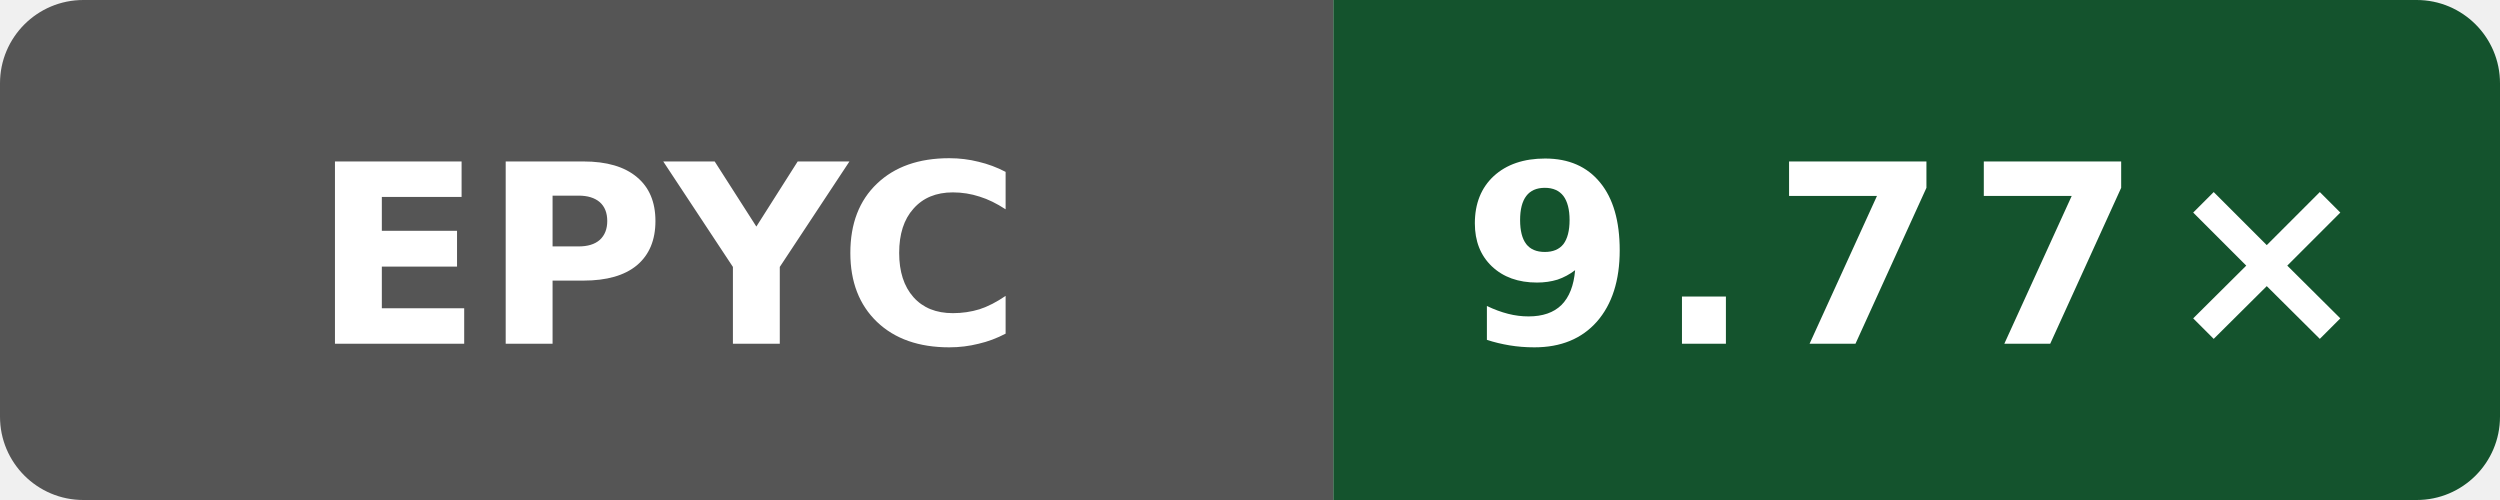
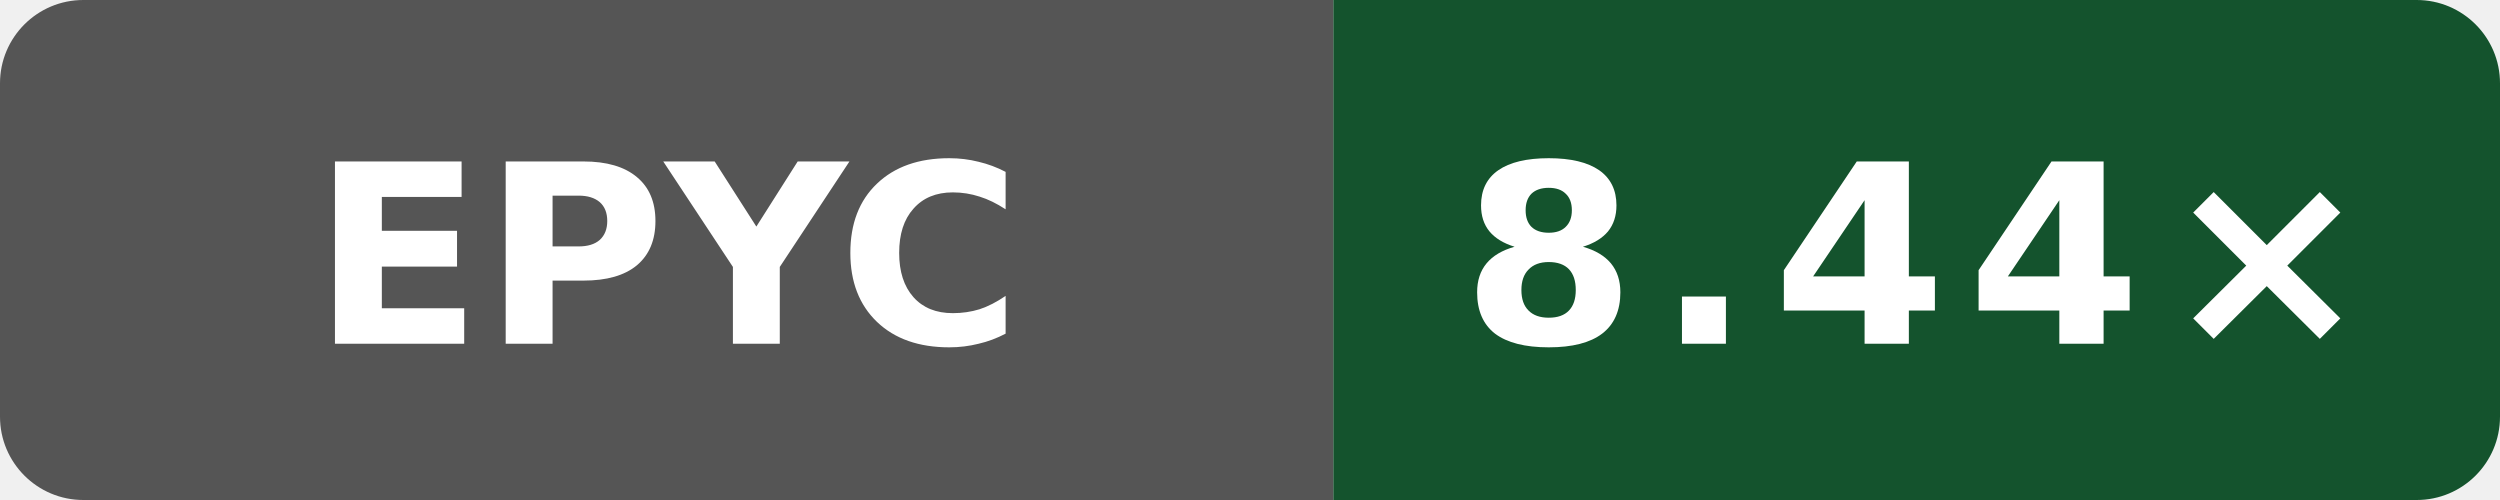
- <svg xmlns="http://www.w3.org/2000/svg" data-original-label="Wasm simd128 compile vs Clang; AMD EPYC 7763 64-Core Processor; revision a61cb1662752417319c7569bedebe809b6cb0ad5" data-original-message="9.77×" width="120" height="24" viewBox="0 0 120 24" role="img" aria-label="Wasm simd128 compile vs Clang; AMD EPYC 7763 64-Core Processor; revision a61cb1662752417319c7569bedebe809b6cb0ad5; measured a61cb1662752417319c7569bedebe809b6cb0ad5; 5 commits behind main: 9.77×">
+ <svg xmlns="http://www.w3.org/2000/svg" data-original-label="Wasm simd128 compile vs Clang; AMD EPYC 9V74 80-Core Processor; revision 323a88769fae13042a86c1b993819b966b906ca5" data-original-message="8.44×" width="120" height="24" viewBox="0 0 120 24" role="img" aria-label="Wasm simd128 compile vs Clang; AMD EPYC 9V74 80-Core Processor; revision 323a88769fae13042a86c1b993819b966b906ca5; measured 323a88769fae13042a86c1b993819b966b906ca5; 0 commits behind main: 8.44×">
  <defs>
    <clipPath id="badge">
      <rect width="120" height="24" rx="4" />
    </clipPath>
  </defs>
  <g clip-path="url(#badge)">
    <rect width="64" height="24" fill="#555" />
    <rect x="64" width="56" height="24" fill="#14532d" />
  </g>
  <text x="32" y="16.5" fill="#fff" text-anchor="middle" font-family="Verdana,Geneva,DejaVu Sans,sans-serif" font-size="12" font-weight="700" textLength="31" lengthAdjust="spacingAndGlyphs">EPYC</text>
-   <text x="92" y="16.5" fill="#fff" text-anchor="middle" font-family="Verdana,Geneva,DejaVu Sans,sans-serif" font-size="12" font-weight="700" letter-spacing="1" textLength="39" lengthAdjust="spacingAndGlyphs">9.77×</text>
+   <text x="92" y="16.5" fill="#fff" text-anchor="middle" font-family="Verdana,Geneva,DejaVu Sans,sans-serif" font-size="12" font-weight="700" letter-spacing="1" textLength="39" lengthAdjust="spacingAndGlyphs">8.44×</text>
</svg>
